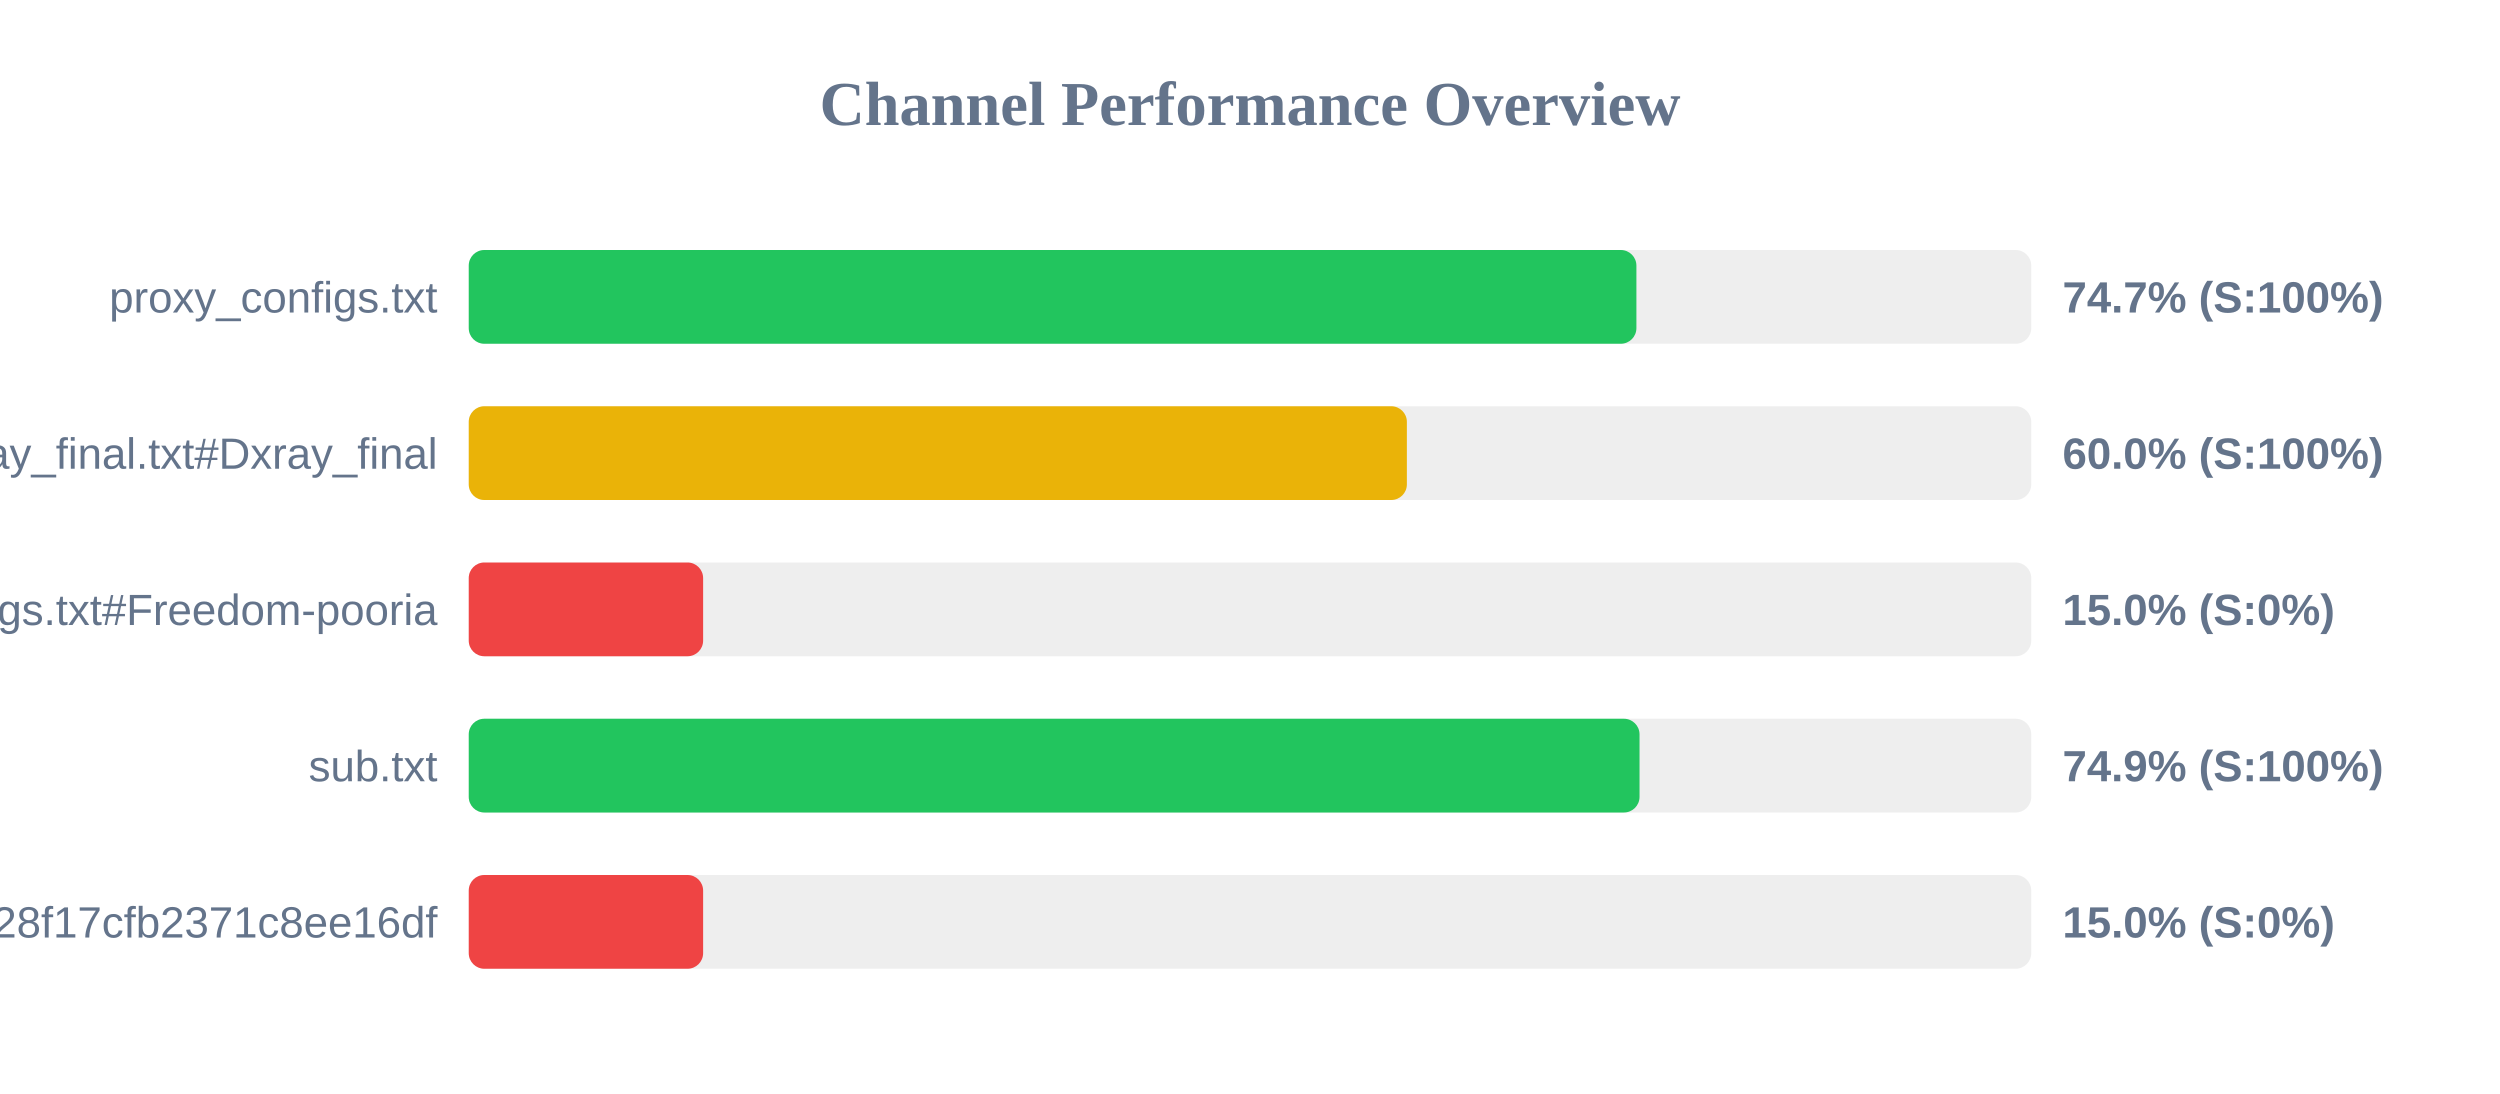
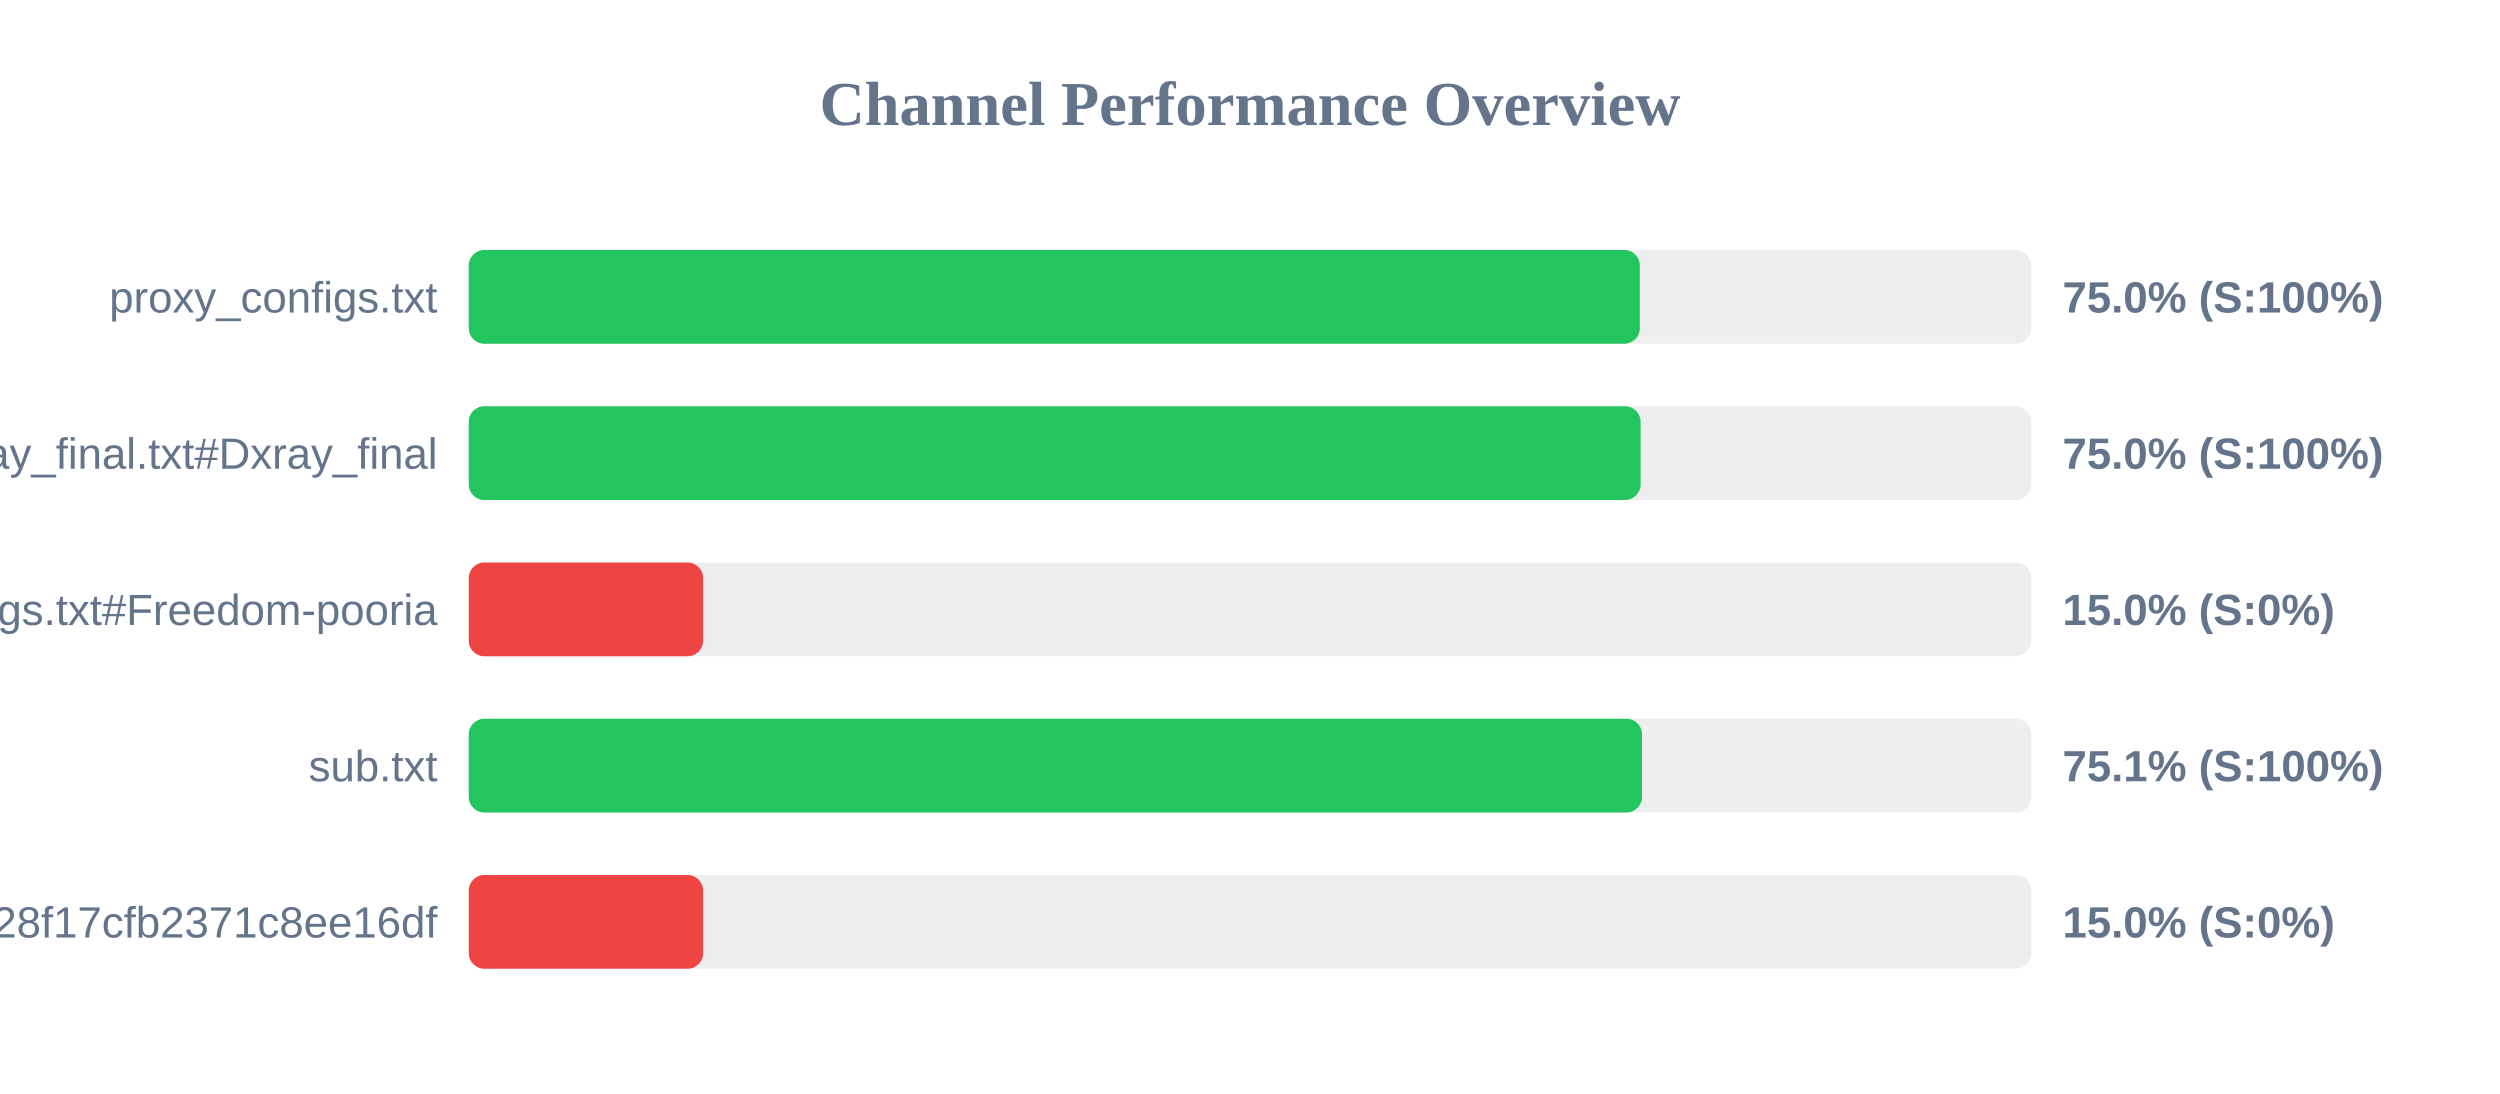
<svg xmlns="http://www.w3.org/2000/svg" width="800" height="350" version="1.1">
  <style>
        .row { font: 14px Arial; fill: #64748b; }
        .score { font: bold 14px Arial; fill: #64748b; }
    </style>
  <text x="400" y="40" text-anchor="middle" font-size="20px" font-weight="bold" fill="#64748b">Channel Performance Overview</text>
  <rect x="150" y="80" width="500" height="30" fill="#eee" rx="5" />
-   <rect x="150" y="80" width="373.65" height="30" fill="#22c55e" rx="5" />
+   <rect x="150" y="80" width="374.75" height="30" fill="#22c55e" rx="5" />
  <text x="140" y="100" text-anchor="end" class="row">proxy_configs.txt</text>
-   <text x="660" y="100" text-anchor="start" class="score">74.7% (S:100%)</text>
+   <text x="660" y="100" text-anchor="start" class="score">75.0% (S:100%)</text>
  <rect x="150" y="130" width="500" height="30" fill="#eee" rx="5" />
-   <rect x="150" y="130" width="300.2" height="30" fill="#eab308" rx="5" />
+   <rect x="150" y="130" width="375.0" height="30" fill="#22c55e" rx="5" />
  <text x="140" y="150" text-anchor="end" class="row">xray_final.txt#Dxray_final</text>
-   <text x="660" y="150" text-anchor="start" class="score">60.0% (S:100%)</text>
+   <text x="660" y="150" text-anchor="start" class="score">75.0% (S:100%)</text>
  <rect x="150" y="180" width="500" height="30" fill="#eee" rx="5" />
  <rect x="150" y="180" width="75.0" height="30" fill="#ef4444" rx="5" />
  <text x="140" y="200" text-anchor="end" class="row">v2ray_configs.txt#Freedom-pooria</text>
  <text x="660" y="200" text-anchor="start" class="score">15.0% (S:0%)</text>
  <rect x="150" y="230" width="500" height="30" fill="#eee" rx="5" />
-   <rect x="150" y="230" width="374.65" height="30" fill="#22c55e" rx="5" />
+   <rect x="150" y="230" width="375.45" height="30" fill="#22c55e" rx="5" />
  <text x="140" y="250" text-anchor="end" class="row">sub.txt</text>
-   <text x="660" y="250" text-anchor="start" class="score">74.9% (S:100%)</text>
+   <text x="660" y="250" text-anchor="start" class="score">75.1% (S:100%)</text>
  <rect x="150" y="280" width="500" height="30" fill="#eee" rx="5" />
  <rect x="150" y="280" width="75.0" height="30" fill="#ef4444" rx="5" />
  <text x="140" y="300" text-anchor="end" class="row">?token=fedfed7b41b828f17cfb2371c8ee16df</text>
  <text x="660" y="300" text-anchor="start" class="score">15.0% (S:0%)</text>
</svg>
